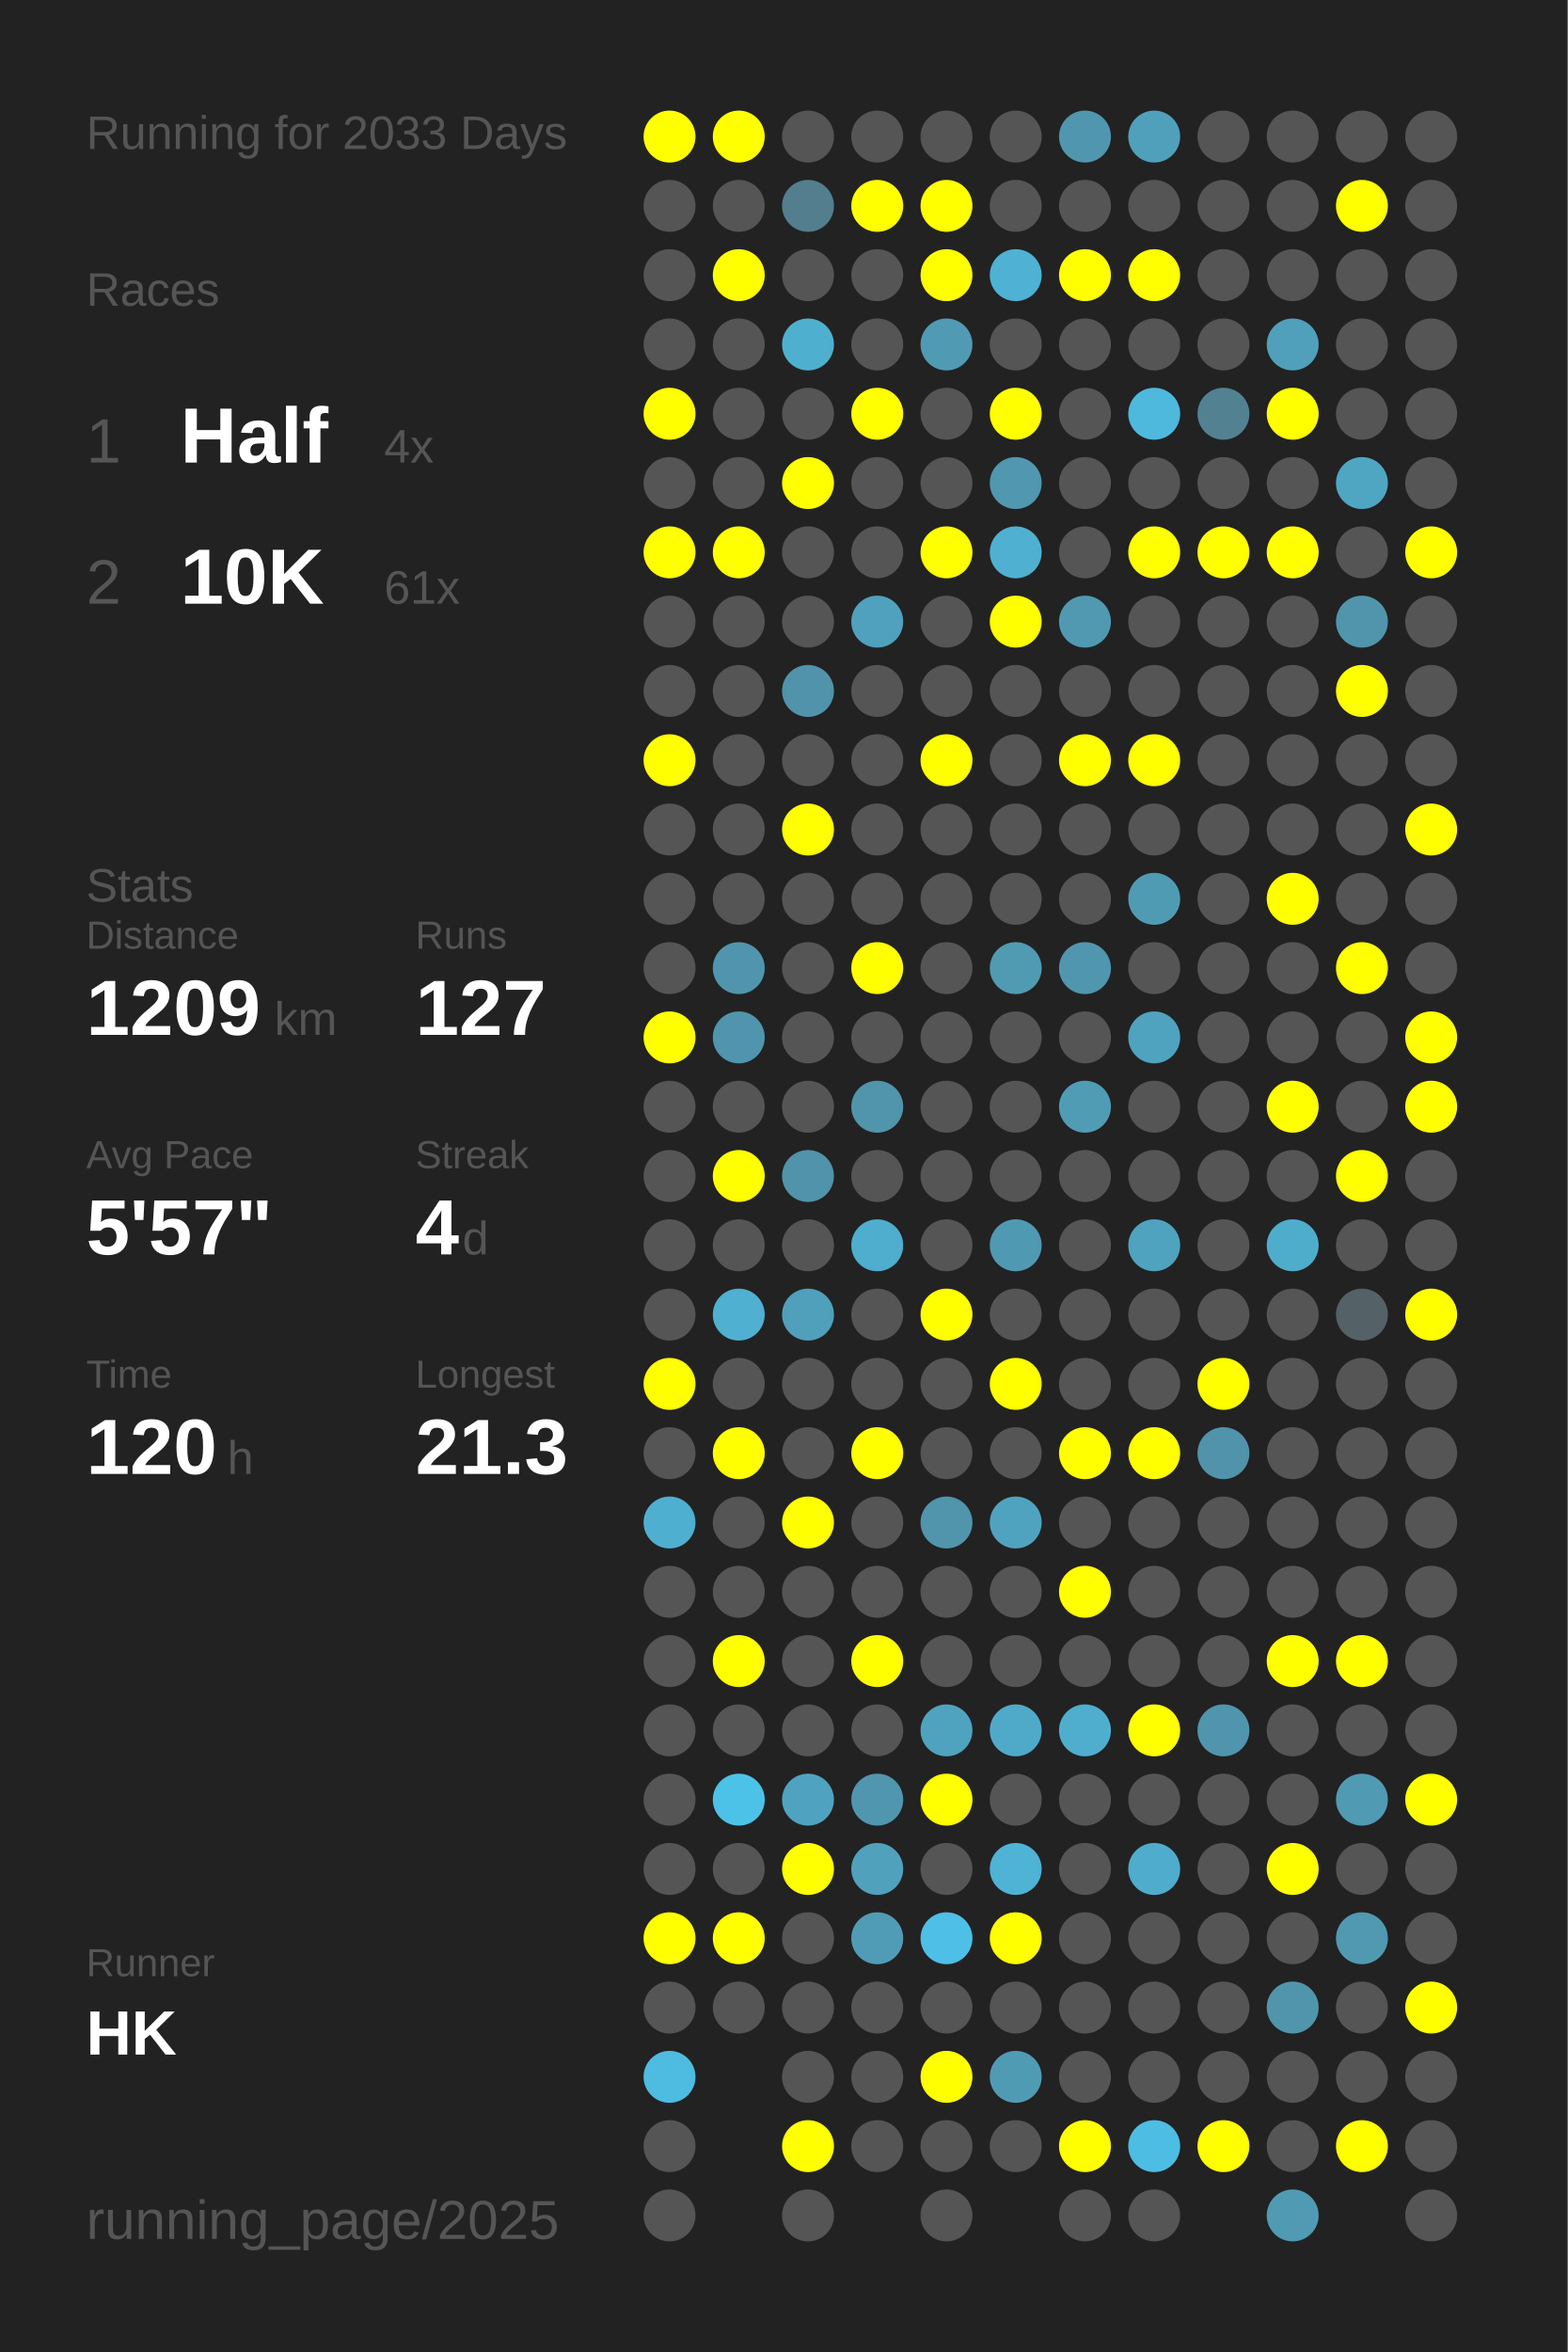
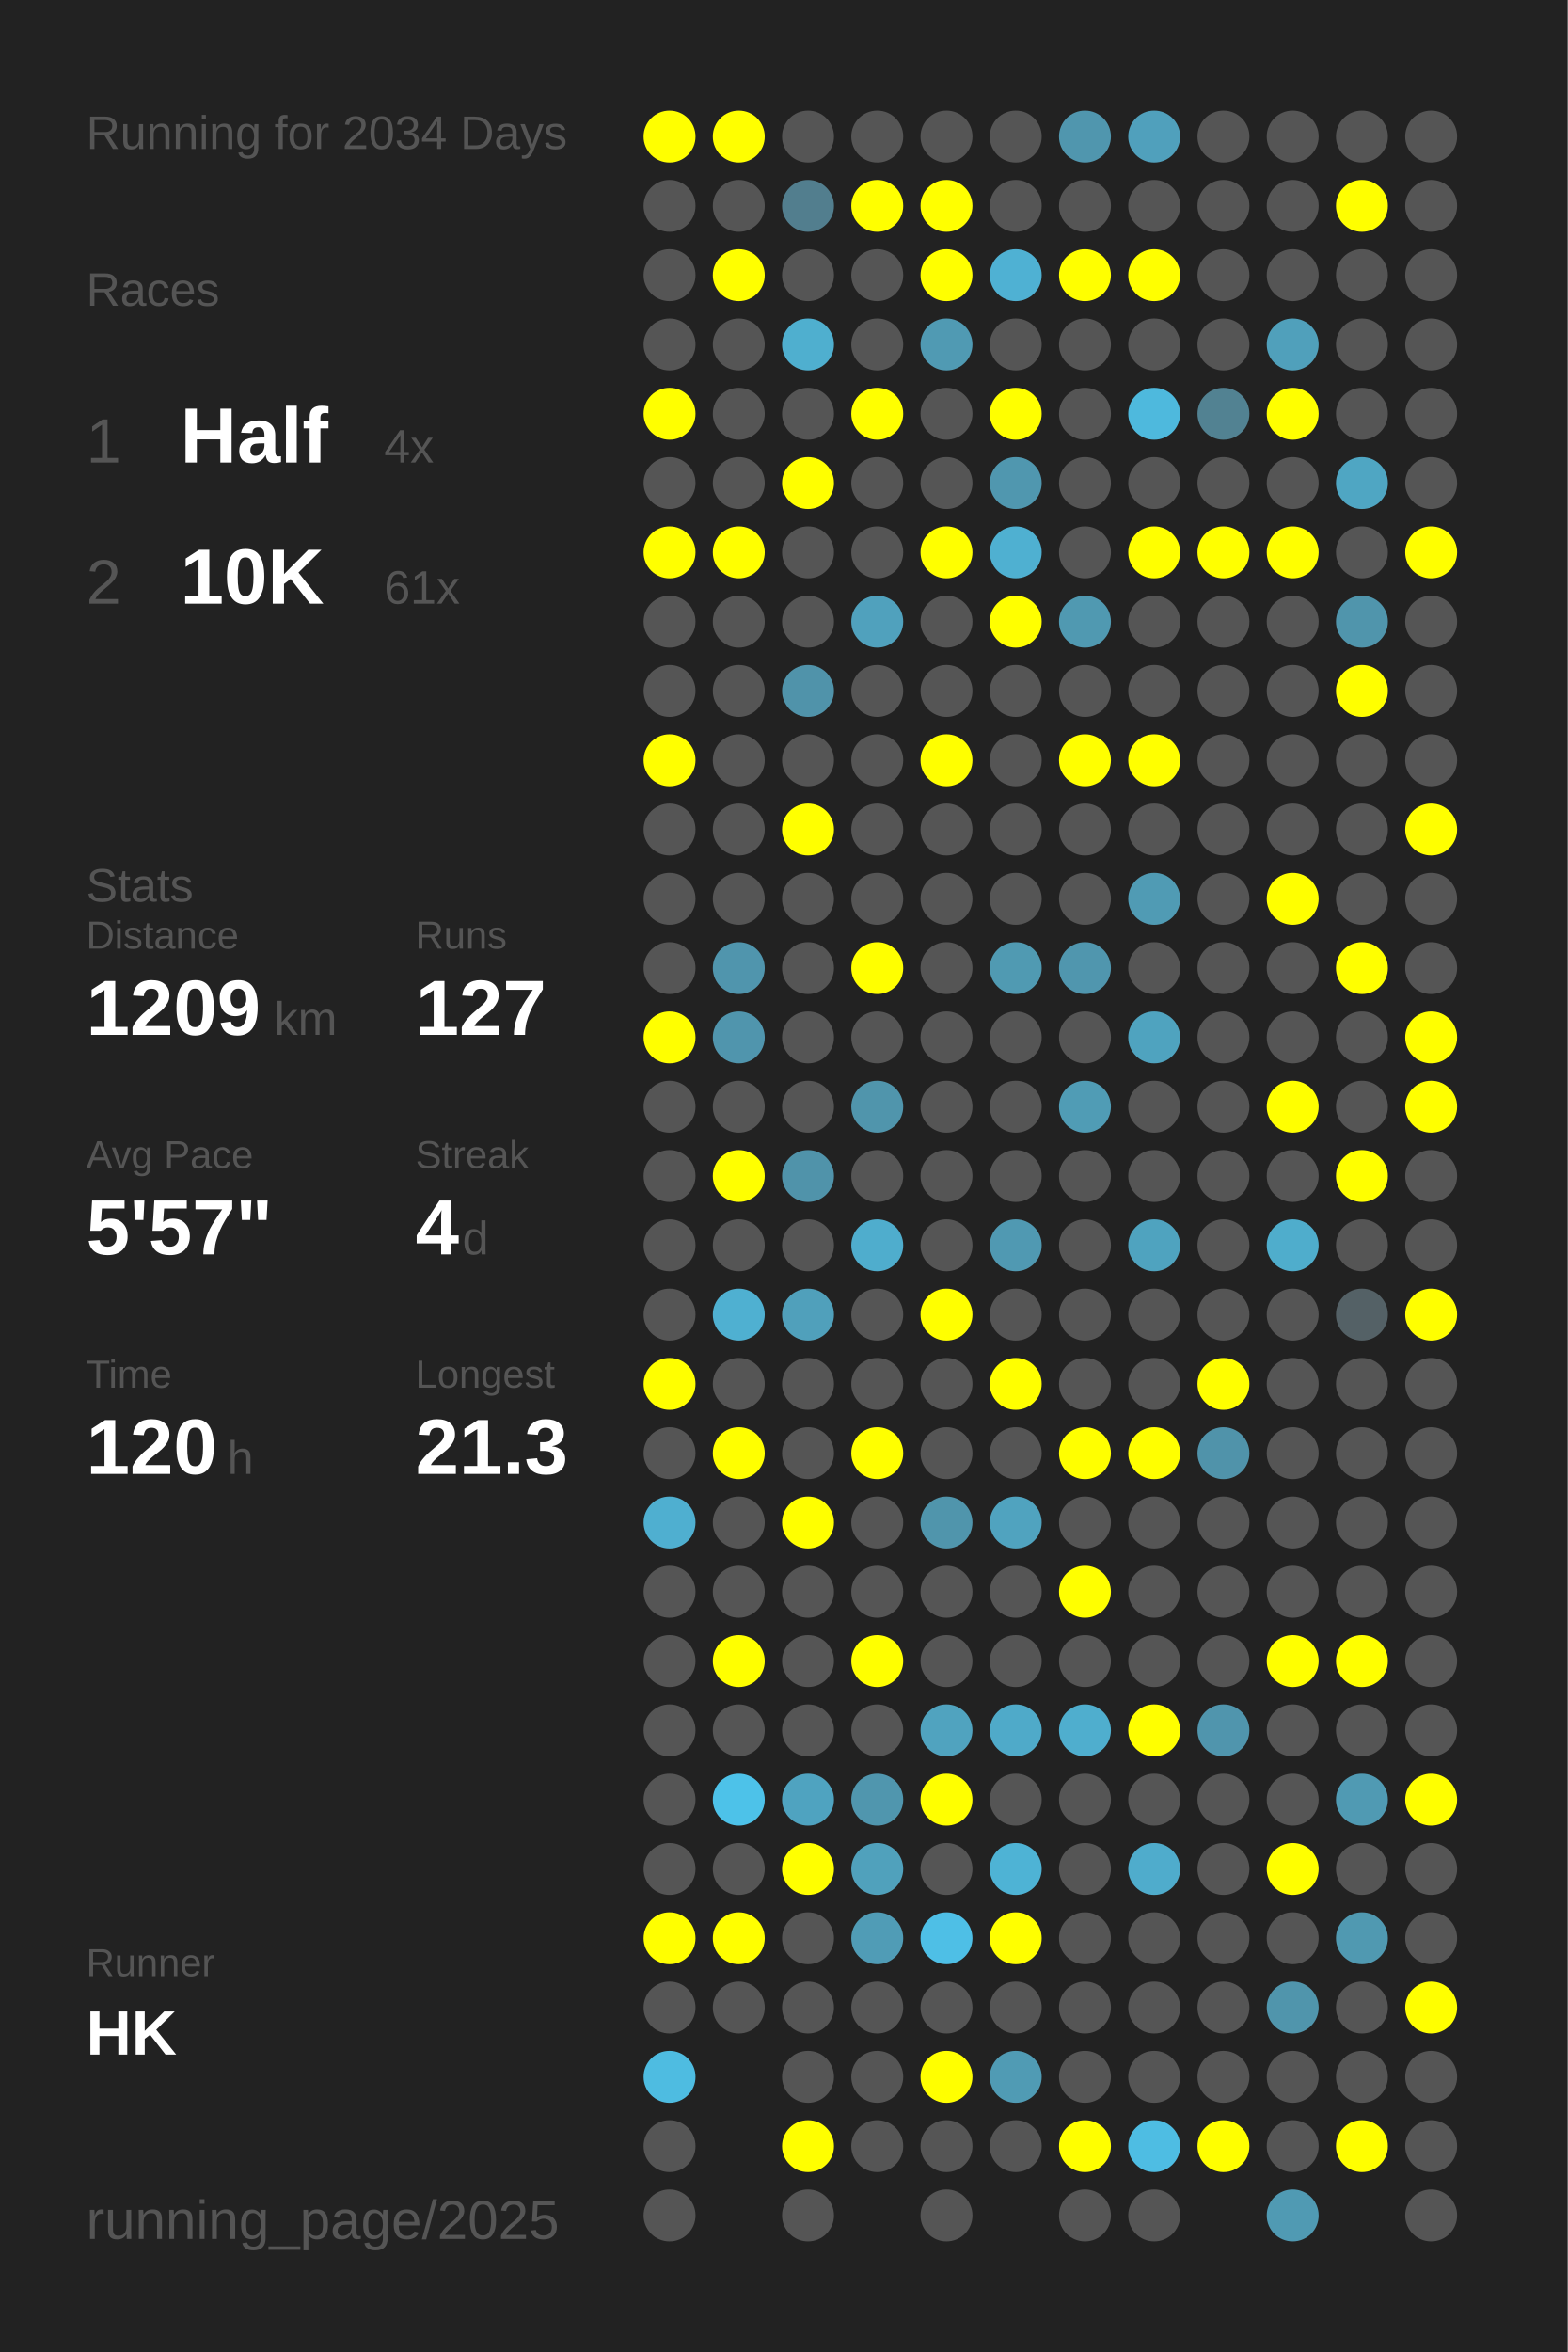
<svg xmlns="http://www.w3.org/2000/svg" baseProfile="full" height="300mm" version="1.1" viewBox="0,0,200,300" width="200mm">
  <defs />
  <rect fill="#222222" height="300" width="200" x="0" y="0" />
-   <text fill="#555555" style="font-size:6px; font-family:Arial;" x="11" y="19">Running for 2033 Days</text>
+   <text fill="#555555" style="font-size:6px; font-family:Arial;" x="11" y="19">Running for 2034 Days</text>
  <text fill="#555555" style="font-size:6px; font-family:Arial;" x="11" y="39">Races</text>
  <text fill="#555555" style="font-size:8px; font-family:Arial;" x="11" y="59">1</text>
  <text fill="#FFFFFF" style="font-size:10px; font-family:Arial; font-weight:bold;" x="23" y="59">Half</text>
  <text fill="#555555" style="font-size:6px; font-family:Arial;" x="49" y="59">4x</text>
  <text fill="#555555" style="font-size:8px; font-family:Arial;" x="11" y="77">2</text>
  <text fill="#FFFFFF" style="font-size:10px; font-family:Arial; font-weight:bold;" x="23" y="77">10K</text>
  <text fill="#555555" style="font-size:6px; font-family:Arial;" x="49" y="77">61x</text>
  <text fill="#555555" style="font-size:6px; font-family:Arial;" x="11" y="115">Stats</text>
  <text fill="#555555" style="font-size:5px; font-family:Arial;" x="11" y="121">Distance</text>
  <text fill="#FFFFFF" style="font-size:10px; font-family:Arial; font-weight:bold;" x="11" y="132">1209</text>
  <text fill="#555555" style="font-size:6px; font-family:Arial;" x="35" y="132">km</text>
  <text fill="#555555" style="font-size:5px; font-family:Arial;" x="53" y="121">Runs</text>
  <text fill="#FFFFFF" style="font-size:10px; font-family:Arial; font-weight:bold;" x="53" y="132">127</text>
  <text fill="#555555" style="font-size:5px; font-family:Arial;" x="11" y="149">Avg Pace</text>
  <text fill="#FFFFFF" style="font-size:10px; font-family:Arial; font-weight:bold;" x="11" y="160">5'57"</text>
  <text fill="#555555" style="font-size:5px; font-family:Arial;" x="53" y="149">Streak</text>
  <text fill="#FFFFFF" style="font-size:10px; font-family:Arial; font-weight:bold;" x="53" y="160">4</text>
  <text fill="#555555" style="font-size:6px; font-family:Arial;" x="59" y="160">d</text>
  <text fill="#555555" style="font-size:5px; font-family:Arial;" x="11" y="177">Time</text>
  <text fill="#FFFFFF" style="font-size:10px; font-family:Arial; font-weight:bold;" x="11" y="188">120</text>
  <text fill="#555555" style="font-size:6px; font-family:Arial;" x="29" y="188">h</text>
  <text fill="#555555" style="font-size:5px; font-family:Arial;" x="53" y="177">Longest</text>
  <text fill="#FFFFFF" style="font-size:10px; font-family:Arial; font-weight:bold;" x="53" y="188">21.3</text>
  <text fill="#555555" style="font-size:5px; font-family:Arial;" x="11" y="252.065">Runner</text>
  <text fill="#FFFFFF" style="font-size:8px; font-family:Arial; font-weight:bold;" x="11" y="262.065">HK</text>
  <text fill="#555555" style="font-size:7px; font-family:Arial;" x="11" y="285.581">running_page/2025</text>
  <circle cx="85.417" cy="17.419" fill="#FFFF00" r="3.312" />
  <circle cx="85.417" cy="26.258" fill="#555555" r="3.312" />
  <circle cx="85.417" cy="35.097" fill="#555555" r="3.312" />
  <circle cx="85.417" cy="43.935" fill="#555555" r="3.312" />
  <circle cx="85.417" cy="52.774" fill="#FFFF00" r="3.312" />
  <circle cx="85.417" cy="61.613" fill="#555555" r="3.312" />
  <circle cx="85.417" cy="70.452" fill="#FFFF00" r="3.312" />
  <circle cx="85.417" cy="79.29" fill="#555555" r="3.312" />
  <circle cx="85.417" cy="88.129" fill="#555555" r="3.312" />
  <circle cx="85.417" cy="96.968" fill="#FFFF00" r="3.312" />
  <circle cx="85.417" cy="105.806" fill="#555555" r="3.312" />
  <circle cx="85.417" cy="114.645" fill="#555555" r="3.312" />
  <circle cx="85.417" cy="123.484" fill="#555555" r="3.312" />
  <circle cx="85.417" cy="132.323" fill="#FFFF00" r="3.312" />
  <circle cx="85.417" cy="141.161" fill="#555555" r="3.312" />
  <circle cx="85.417" cy="150" fill="#555555" r="3.312" />
  <circle cx="85.417" cy="158.839" fill="#555555" r="3.312" />
  <circle cx="85.417" cy="167.677" fill="#555555" r="3.312" />
  <circle cx="85.417" cy="176.516" fill="#FFFF00" r="3.312" />
  <circle cx="85.417" cy="185.355" fill="#555555" r="3.312" />
  <circle cx="85.417" cy="194.194" fill="#4fafd0" r="3.312" />
  <circle cx="85.417" cy="203.032" fill="#555555" r="3.312" />
  <circle cx="85.417" cy="211.871" fill="#555555" r="3.312" />
  <circle cx="85.417" cy="220.71" fill="#555555" r="3.312" />
  <circle cx="85.417" cy="229.548" fill="#555555" r="3.312" />
  <circle cx="85.417" cy="238.387" fill="#555555" r="3.312" />
  <circle cx="85.417" cy="247.226" fill="#FFFF00" r="3.312" />
  <circle cx="85.417" cy="256.065" fill="#555555" r="3.312" />
  <circle cx="85.417" cy="264.903" fill="#4ebce1" r="3.312" />
  <circle cx="85.417" cy="273.742" fill="#555555" r="3.312" />
  <circle cx="85.417" cy="282.581" fill="#555555" r="3.312" />
  <circle cx="94.25" cy="17.419" fill="#FFFF00" r="3.312" />
  <circle cx="94.25" cy="26.258" fill="#555555" r="3.312" />
  <circle cx="94.25" cy="35.097" fill="#FFFF00" r="3.312" />
  <circle cx="94.25" cy="43.935" fill="#555555" r="3.312" />
  <circle cx="94.25" cy="52.774" fill="#555555" r="3.312" />
  <circle cx="94.25" cy="61.613" fill="#555555" r="3.312" />
  <circle cx="94.25" cy="70.452" fill="#FFFF00" r="3.312" />
  <circle cx="94.25" cy="79.29" fill="#555555" r="3.312" />
  <circle cx="94.25" cy="88.129" fill="#555555" r="3.312" />
  <circle cx="94.25" cy="96.968" fill="#555555" r="3.312" />
  <circle cx="94.25" cy="105.806" fill="#555555" r="3.312" />
  <circle cx="94.25" cy="114.645" fill="#555555" r="3.312" />
  <circle cx="94.25" cy="123.484" fill="#5095ad" r="3.312" />
  <circle cx="94.25" cy="132.323" fill="#5095ad" r="3.312" />
  <circle cx="94.25" cy="141.161" fill="#555555" r="3.312" />
  <circle cx="94.25" cy="150" fill="#FFFF00" r="3.312" />
  <circle cx="94.25" cy="158.839" fill="#555555" r="3.312" />
  <circle cx="94.25" cy="167.677" fill="#4fb0d1" r="3.312" />
  <circle cx="94.25" cy="176.516" fill="#555555" r="3.312" />
  <circle cx="94.25" cy="185.355" fill="#FFFF00" r="3.312" />
  <circle cx="94.25" cy="194.194" fill="#555555" r="3.312" />
  <circle cx="94.25" cy="203.032" fill="#555555" r="3.312" />
  <circle cx="94.25" cy="211.871" fill="#FFFF00" r="3.312" />
  <circle cx="94.25" cy="220.71" fill="#555555" r="3.312" />
  <circle cx="94.25" cy="229.548" fill="#4dc2e9" r="3.312" />
  <circle cx="94.25" cy="238.387" fill="#555555" r="3.312" />
  <circle cx="94.25" cy="247.226" fill="#FFFF00" r="3.312" />
  <circle cx="94.25" cy="256.065" fill="#555555" r="3.312" />
  <circle cx="103.083" cy="17.419" fill="#555555" r="3.312" />
  <circle cx="103.083" cy="26.258" fill="#527e8e" r="3.312" />
  <circle cx="103.083" cy="35.097" fill="#555555" r="3.312" />
  <circle cx="103.083" cy="43.935" fill="#4fafcf" r="3.312" />
  <circle cx="103.083" cy="52.774" fill="#555555" r="3.312" />
  <circle cx="103.083" cy="61.613" fill="#FFFF00" r="3.312" />
  <circle cx="103.083" cy="70.452" fill="#555555" r="3.312" />
  <circle cx="103.083" cy="79.29" fill="#555555" r="3.312" />
  <circle cx="103.083" cy="88.129" fill="#5093aa" r="3.312" />
  <circle cx="103.083" cy="96.968" fill="#555555" r="3.312" />
  <circle cx="103.083" cy="105.806" fill="#FFFF00" r="3.312" />
  <circle cx="103.083" cy="114.645" fill="#555555" r="3.312" />
  <circle cx="103.083" cy="123.484" fill="#555555" r="3.312" />
  <circle cx="103.083" cy="132.323" fill="#555555" r="3.312" />
  <circle cx="103.083" cy="141.161" fill="#555555" r="3.312" />
  <circle cx="103.083" cy="150" fill="#5093aa" r="3.312" />
  <circle cx="103.083" cy="158.839" fill="#555555" r="3.312" />
  <circle cx="103.083" cy="167.677" fill="#50a0bb" r="3.312" />
  <circle cx="103.083" cy="176.516" fill="#555555" r="3.312" />
  <circle cx="103.083" cy="185.355" fill="#555555" r="3.312" />
  <circle cx="103.083" cy="194.194" fill="#FFFF00" r="3.312" />
  <circle cx="103.083" cy="203.032" fill="#555555" r="3.312" />
  <circle cx="103.083" cy="211.871" fill="#555555" r="3.312" />
  <circle cx="103.083" cy="220.71" fill="#555555" r="3.312" />
  <circle cx="103.083" cy="229.548" fill="#4fa3c0" r="3.312" />
  <circle cx="103.083" cy="238.387" fill="#FFFF00" r="3.312" />
  <circle cx="103.083" cy="247.226" fill="#555555" r="3.312" />
  <circle cx="103.083" cy="256.065" fill="#555555" r="3.312" />
  <circle cx="103.083" cy="264.903" fill="#555555" r="3.312" />
  <circle cx="103.083" cy="273.742" fill="#FFFF00" r="3.312" />
  <circle cx="103.083" cy="282.581" fill="#555555" r="3.312" />
  <circle cx="111.917" cy="17.419" fill="#555555" r="3.312" />
  <circle cx="111.917" cy="26.258" fill="#FFFF00" r="3.312" />
  <circle cx="111.917" cy="35.097" fill="#555555" r="3.312" />
  <circle cx="111.917" cy="43.935" fill="#555555" r="3.312" />
  <circle cx="111.917" cy="52.774" fill="#FFFF00" r="3.312" />
  <circle cx="111.917" cy="61.613" fill="#555555" r="3.312" />
  <circle cx="111.917" cy="70.452" fill="#555555" r="3.312" />
  <circle cx="111.917" cy="79.29" fill="#50a1bd" r="3.312" />
  <circle cx="111.917" cy="88.129" fill="#555555" r="3.312" />
  <circle cx="111.917" cy="96.968" fill="#555555" r="3.312" />
  <circle cx="111.917" cy="105.806" fill="#555555" r="3.312" />
  <circle cx="111.917" cy="114.645" fill="#555555" r="3.312" />
  <circle cx="111.917" cy="123.484" fill="#FFFF00" r="3.312" />
  <circle cx="111.917" cy="132.323" fill="#555555" r="3.312" />
  <circle cx="111.917" cy="141.161" fill="#5095ac" r="3.312" />
  <circle cx="111.917" cy="150" fill="#555555" r="3.312" />
  <circle cx="111.917" cy="158.839" fill="#4fadcd" r="3.312" />
  <circle cx="111.917" cy="167.677" fill="#555555" r="3.312" />
  <circle cx="111.917" cy="176.516" fill="#555555" r="3.312" />
  <circle cx="111.917" cy="185.355" fill="#FFFF00" r="3.312" />
  <circle cx="111.917" cy="194.194" fill="#555555" r="3.312" />
  <circle cx="111.917" cy="203.032" fill="#555555" r="3.312" />
  <circle cx="111.917" cy="211.871" fill="#FFFF00" r="3.312" />
  <circle cx="111.917" cy="220.71" fill="#555555" r="3.312" />
  <circle cx="111.917" cy="229.548" fill="#5096ae" r="3.312" />
  <circle cx="111.917" cy="238.387" fill="#50a1bc" r="3.312" />
  <circle cx="111.917" cy="247.226" fill="#509cb6" r="3.312" />
  <circle cx="111.917" cy="256.065" fill="#555555" r="3.312" />
  <circle cx="111.917" cy="264.903" fill="#555555" r="3.312" />
  <circle cx="111.917" cy="273.742" fill="#555555" r="3.312" />
  <circle cx="120.75" cy="17.419" fill="#555555" r="3.312" />
  <circle cx="120.75" cy="26.258" fill="#FFFF00" r="3.312" />
  <circle cx="120.75" cy="35.097" fill="#FFFF00" r="3.312" />
  <circle cx="120.75" cy="43.935" fill="#509ab3" r="3.312" />
  <circle cx="120.75" cy="52.774" fill="#555555" r="3.312" />
  <circle cx="120.75" cy="61.613" fill="#555555" r="3.312" />
  <circle cx="120.75" cy="70.452" fill="#FFFF00" r="3.312" />
  <circle cx="120.75" cy="79.29" fill="#555555" r="3.312" />
  <circle cx="120.75" cy="88.129" fill="#555555" r="3.312" />
  <circle cx="120.75" cy="96.968" fill="#FFFF00" r="3.312" />
  <circle cx="120.75" cy="105.806" fill="#555555" r="3.312" />
  <circle cx="120.75" cy="114.645" fill="#555555" r="3.312" />
  <circle cx="120.75" cy="123.484" fill="#555555" r="3.312" />
  <circle cx="120.75" cy="132.323" fill="#555555" r="3.312" />
  <circle cx="120.75" cy="141.161" fill="#555555" r="3.312" />
  <circle cx="120.75" cy="150" fill="#555555" r="3.312" />
  <circle cx="120.75" cy="158.839" fill="#555555" r="3.312" />
  <circle cx="120.75" cy="167.677" fill="#FFFF00" r="3.312" />
  <circle cx="120.75" cy="176.516" fill="#555555" r="3.312" />
  <circle cx="120.75" cy="185.355" fill="#555555" r="3.312" />
  <circle cx="120.75" cy="194.194" fill="#5095ac" r="3.312" />
  <circle cx="120.75" cy="203.032" fill="#555555" r="3.312" />
  <circle cx="120.75" cy="211.871" fill="#555555" r="3.312" />
  <circle cx="120.75" cy="220.71" fill="#50a3bf" r="3.312" />
  <circle cx="120.75" cy="229.548" fill="#FFFF00" r="3.312" />
  <circle cx="120.75" cy="238.387" fill="#555555" r="3.312" />
  <circle cx="120.75" cy="247.226" fill="#4ebfe6" r="3.312" />
  <circle cx="120.75" cy="256.065" fill="#555555" r="3.312" />
  <circle cx="120.75" cy="264.903" fill="#FFFF00" r="3.312" />
  <circle cx="120.75" cy="273.742" fill="#555555" r="3.312" />
  <circle cx="120.75" cy="282.581" fill="#555555" r="3.312" />
  <circle cx="129.583" cy="17.419" fill="#555555" r="3.312" />
  <circle cx="129.583" cy="26.258" fill="#555555" r="3.312" />
  <circle cx="129.583" cy="35.097" fill="#4fb1d3" r="3.312" />
  <circle cx="129.583" cy="43.935" fill="#555555" r="3.312" />
  <circle cx="129.583" cy="52.774" fill="#FFFF00" r="3.312" />
  <circle cx="129.583" cy="61.613" fill="#5097af" r="3.312" />
  <circle cx="129.583" cy="70.452" fill="#4fb0d1" r="3.312" />
  <circle cx="129.583" cy="79.29" fill="#FFFF00" r="3.312" />
  <circle cx="129.583" cy="88.129" fill="#555555" r="3.312" />
  <circle cx="129.583" cy="96.968" fill="#555555" r="3.312" />
  <circle cx="129.583" cy="105.806" fill="#555555" r="3.312" />
  <circle cx="129.583" cy="114.645" fill="#555555" r="3.312" />
  <circle cx="129.583" cy="123.484" fill="#509ab2" r="3.312" />
  <circle cx="129.583" cy="132.323" fill="#555555" r="3.312" />
  <circle cx="129.583" cy="141.161" fill="#555555" r="3.312" />
  <circle cx="129.583" cy="150" fill="#555555" r="3.312" />
  <circle cx="129.583" cy="158.839" fill="#5099b2" r="3.312" />
  <circle cx="129.583" cy="167.677" fill="#555555" r="3.312" />
  <circle cx="129.583" cy="176.516" fill="#FFFF00" r="3.312" />
  <circle cx="129.583" cy="185.355" fill="#555555" r="3.312" />
  <circle cx="129.583" cy="194.194" fill="#50a3bf" r="3.312" />
  <circle cx="129.583" cy="203.032" fill="#555555" r="3.312" />
  <circle cx="129.583" cy="211.871" fill="#555555" r="3.312" />
  <circle cx="129.583" cy="220.71" fill="#4faac9" r="3.312" />
  <circle cx="129.583" cy="229.548" fill="#555555" r="3.312" />
  <circle cx="129.583" cy="238.387" fill="#4eb3d5" r="3.312" />
  <circle cx="129.583" cy="247.226" fill="#FFFF00" r="3.312" />
  <circle cx="129.583" cy="256.065" fill="#555555" r="3.312" />
  <circle cx="129.583" cy="264.903" fill="#509bb4" r="3.312" />
  <circle cx="129.583" cy="273.742" fill="#555555" r="3.312" />
  <circle cx="138.417" cy="17.419" fill="#5096ae" r="3.312" />
  <circle cx="138.417" cy="26.258" fill="#555555" r="3.312" />
  <circle cx="138.417" cy="35.097" fill="#FFFF00" r="3.312" />
  <circle cx="138.417" cy="43.935" fill="#555555" r="3.312" />
  <circle cx="138.417" cy="52.774" fill="#555555" r="3.312" />
  <circle cx="138.417" cy="61.613" fill="#555555" r="3.312" />
  <circle cx="138.417" cy="70.452" fill="#555555" r="3.312" />
  <circle cx="138.417" cy="79.29" fill="#5099b1" r="3.312" />
  <circle cx="138.417" cy="88.129" fill="#555555" r="3.312" />
  <circle cx="138.417" cy="96.968" fill="#FFFF00" r="3.312" />
  <circle cx="138.417" cy="105.806" fill="#555555" r="3.312" />
  <circle cx="138.417" cy="114.645" fill="#555555" r="3.312" />
  <circle cx="138.417" cy="123.484" fill="#5096ae" r="3.312" />
  <circle cx="138.417" cy="132.323" fill="#555555" r="3.312" />
  <circle cx="138.417" cy="141.161" fill="#509cb5" r="3.312" />
  <circle cx="138.417" cy="150" fill="#555555" r="3.312" />
  <circle cx="138.417" cy="158.839" fill="#555555" r="3.312" />
  <circle cx="138.417" cy="167.677" fill="#555555" r="3.312" />
  <circle cx="138.417" cy="176.516" fill="#555555" r="3.312" />
  <circle cx="138.417" cy="185.355" fill="#FFFF00" r="3.312" />
  <circle cx="138.417" cy="194.194" fill="#555555" r="3.312" />
  <circle cx="138.417" cy="203.032" fill="#FFFF00" r="3.312" />
  <circle cx="138.417" cy="211.871" fill="#555555" r="3.312" />
  <circle cx="138.417" cy="220.71" fill="#4faece" r="3.312" />
  <circle cx="138.417" cy="229.548" fill="#555555" r="3.312" />
  <circle cx="138.417" cy="238.387" fill="#555555" r="3.312" />
  <circle cx="138.417" cy="247.226" fill="#555555" r="3.312" />
  <circle cx="138.417" cy="256.065" fill="#555555" r="3.312" />
  <circle cx="138.417" cy="264.903" fill="#555555" r="3.312" />
  <circle cx="138.417" cy="273.742" fill="#FFFF00" r="3.312" />
  <circle cx="138.417" cy="282.581" fill="#555555" r="3.312" />
  <circle cx="147.25" cy="17.419" fill="#50a0bc" r="3.312" />
  <circle cx="147.25" cy="26.258" fill="#555555" r="3.312" />
  <circle cx="147.25" cy="35.097" fill="#FFFF00" r="3.312" />
  <circle cx="147.25" cy="43.935" fill="#555555" r="3.312" />
  <circle cx="147.25" cy="52.774" fill="#4eb9dd" r="3.312" />
  <circle cx="147.25" cy="61.613" fill="#555555" r="3.312" />
  <circle cx="147.25" cy="70.452" fill="#FFFF00" r="3.312" />
  <circle cx="147.25" cy="79.29" fill="#555555" r="3.312" />
  <circle cx="147.25" cy="88.129" fill="#555555" r="3.312" />
  <circle cx="147.25" cy="96.968" fill="#FFFF00" r="3.312" />
  <circle cx="147.25" cy="105.806" fill="#555555" r="3.312" />
  <circle cx="147.25" cy="114.645" fill="#509bb4" r="3.312" />
  <circle cx="147.25" cy="123.484" fill="#555555" r="3.312" />
  <circle cx="147.25" cy="132.323" fill="#4fa3bf" r="3.312" />
  <circle cx="147.25" cy="141.161" fill="#555555" r="3.312" />
  <circle cx="147.25" cy="150" fill="#555555" r="3.312" />
  <circle cx="147.25" cy="158.839" fill="#4fa3bf" r="3.312" />
  <circle cx="147.25" cy="167.677" fill="#555555" r="3.312" />
  <circle cx="147.25" cy="176.516" fill="#555555" r="3.312" />
  <circle cx="147.25" cy="185.355" fill="#FFFF00" r="3.312" />
  <circle cx="147.25" cy="194.194" fill="#555555" r="3.312" />
  <circle cx="147.25" cy="203.032" fill="#555555" r="3.312" />
  <circle cx="147.25" cy="211.871" fill="#555555" r="3.312" />
  <circle cx="147.25" cy="220.71" fill="#FFFF00" r="3.312" />
  <circle cx="147.25" cy="229.548" fill="#555555" r="3.312" />
  <circle cx="147.25" cy="238.387" fill="#4faccc" r="3.312" />
  <circle cx="147.25" cy="247.226" fill="#555555" r="3.312" />
  <circle cx="147.25" cy="256.065" fill="#555555" r="3.312" />
  <circle cx="147.25" cy="264.903" fill="#555555" r="3.312" />
  <circle cx="147.25" cy="273.742" fill="#4ebde3" r="3.312" />
  <circle cx="147.25" cy="282.581" fill="#555555" r="3.312" />
  <circle cx="156.083" cy="17.419" fill="#555555" r="3.312" />
  <circle cx="156.083" cy="26.258" fill="#555555" r="3.312" />
  <circle cx="156.083" cy="35.097" fill="#555555" r="3.312" />
  <circle cx="156.083" cy="43.935" fill="#555555" r="3.312" />
  <circle cx="156.083" cy="52.774" fill="#528292" r="3.312" />
  <circle cx="156.083" cy="61.613" fill="#555555" r="3.312" />
  <circle cx="156.083" cy="70.452" fill="#FFFF00" r="3.312" />
  <circle cx="156.083" cy="79.29" fill="#555555" r="3.312" />
  <circle cx="156.083" cy="88.129" fill="#555555" r="3.312" />
  <circle cx="156.083" cy="96.968" fill="#555555" r="3.312" />
  <circle cx="156.083" cy="105.806" fill="#555555" r="3.312" />
  <circle cx="156.083" cy="114.645" fill="#555555" r="3.312" />
  <circle cx="156.083" cy="123.484" fill="#555555" r="3.312" />
  <circle cx="156.083" cy="132.323" fill="#555555" r="3.312" />
  <circle cx="156.083" cy="141.161" fill="#555555" r="3.312" />
  <circle cx="156.083" cy="150" fill="#555555" r="3.312" />
  <circle cx="156.083" cy="158.839" fill="#555555" r="3.312" />
  <circle cx="156.083" cy="167.677" fill="#555555" r="3.312" />
  <circle cx="156.083" cy="176.516" fill="#FFFF00" r="3.312" />
  <circle cx="156.083" cy="185.355" fill="#5093aa" r="3.312" />
  <circle cx="156.083" cy="194.194" fill="#555555" r="3.312" />
  <circle cx="156.083" cy="203.032" fill="#555555" r="3.312" />
  <circle cx="156.083" cy="211.871" fill="#555555" r="3.312" />
  <circle cx="156.083" cy="220.71" fill="#5095ad" r="3.312" />
  <circle cx="156.083" cy="229.548" fill="#555555" r="3.312" />
  <circle cx="156.083" cy="238.387" fill="#555555" r="3.312" />
  <circle cx="156.083" cy="247.226" fill="#555555" r="3.312" />
  <circle cx="156.083" cy="256.065" fill="#555555" r="3.312" />
  <circle cx="156.083" cy="264.903" fill="#555555" r="3.312" />
  <circle cx="156.083" cy="273.742" fill="#FFFF00" r="3.312" />
  <circle cx="164.917" cy="17.419" fill="#555555" r="3.312" />
  <circle cx="164.917" cy="26.258" fill="#555555" r="3.312" />
  <circle cx="164.917" cy="35.097" fill="#555555" r="3.312" />
  <circle cx="164.917" cy="43.935" fill="#50a0bb" r="3.312" />
  <circle cx="164.917" cy="52.774" fill="#FFFF00" r="3.312" />
  <circle cx="164.917" cy="61.613" fill="#555555" r="3.312" />
  <circle cx="164.917" cy="70.452" fill="#FFFF00" r="3.312" />
  <circle cx="164.917" cy="79.29" fill="#555555" r="3.312" />
  <circle cx="164.917" cy="88.129" fill="#555555" r="3.312" />
  <circle cx="164.917" cy="96.968" fill="#555555" r="3.312" />
  <circle cx="164.917" cy="105.806" fill="#555555" r="3.312" />
  <circle cx="164.917" cy="114.645" fill="#FFFF00" r="3.312" />
  <circle cx="164.917" cy="123.484" fill="#555555" r="3.312" />
  <circle cx="164.917" cy="132.323" fill="#555555" r="3.312" />
  <circle cx="164.917" cy="141.161" fill="#FFFF00" r="3.312" />
  <circle cx="164.917" cy="150" fill="#555555" r="3.312" />
  <circle cx="164.917" cy="158.839" fill="#4fadcc" r="3.312" />
  <circle cx="164.917" cy="167.677" fill="#555555" r="3.312" />
  <circle cx="164.917" cy="176.516" fill="#555555" r="3.312" />
  <circle cx="164.917" cy="185.355" fill="#555555" r="3.312" />
  <circle cx="164.917" cy="194.194" fill="#555555" r="3.312" />
  <circle cx="164.917" cy="203.032" fill="#555555" r="3.312" />
  <circle cx="164.917" cy="211.871" fill="#FFFF00" r="3.312" />
  <circle cx="164.917" cy="220.71" fill="#555555" r="3.312" />
  <circle cx="164.917" cy="229.548" fill="#555555" r="3.312" />
  <circle cx="164.917" cy="238.387" fill="#FFFF00" r="3.312" />
  <circle cx="164.917" cy="247.226" fill="#555555" r="3.312" />
  <circle cx="164.917" cy="256.065" fill="#5095ac" r="3.312" />
  <circle cx="164.917" cy="264.903" fill="#555555" r="3.312" />
  <circle cx="164.917" cy="273.742" fill="#555555" r="3.312" />
  <circle cx="164.917" cy="282.581" fill="#509ab3" r="3.312" />
  <circle cx="173.75" cy="17.419" fill="#555555" r="3.312" />
  <circle cx="173.75" cy="26.258" fill="#FFFF00" r="3.312" />
  <circle cx="173.75" cy="35.097" fill="#555555" r="3.312" />
  <circle cx="173.75" cy="43.935" fill="#555555" r="3.312" />
  <circle cx="173.75" cy="52.774" fill="#555555" r="3.312" />
  <circle cx="173.75" cy="61.613" fill="#4fa6c3" r="3.312" />
  <circle cx="173.75" cy="70.452" fill="#555555" r="3.312" />
  <circle cx="173.75" cy="79.29" fill="#5095ac" r="3.312" />
  <circle cx="173.75" cy="88.129" fill="#FFFF00" r="3.312" />
  <circle cx="173.75" cy="96.968" fill="#555555" r="3.312" />
  <circle cx="173.75" cy="105.806" fill="#555555" r="3.312" />
  <circle cx="173.75" cy="114.645" fill="#555555" r="3.312" />
  <circle cx="173.75" cy="123.484" fill="#FFFF00" r="3.312" />
  <circle cx="173.75" cy="132.323" fill="#555555" r="3.312" />
  <circle cx="173.75" cy="141.161" fill="#555555" r="3.312" />
  <circle cx="173.75" cy="150" fill="#FFFF00" r="3.312" />
  <circle cx="173.75" cy="158.839" fill="#555555" r="3.312" />
  <circle cx="173.75" cy="167.677" fill="#546166" r="3.312" />
  <circle cx="173.75" cy="176.516" fill="#555555" r="3.312" />
  <circle cx="173.75" cy="185.355" fill="#555555" r="3.312" />
  <circle cx="173.75" cy="194.194" fill="#555555" r="3.312" />
  <circle cx="173.75" cy="203.032" fill="#555555" r="3.312" />
  <circle cx="173.75" cy="211.871" fill="#FFFF00" r="3.312" />
  <circle cx="173.75" cy="220.71" fill="#555555" r="3.312" />
  <circle cx="173.75" cy="229.548" fill="#509ab3" r="3.312" />
  <circle cx="173.75" cy="238.387" fill="#555555" r="3.312" />
  <circle cx="173.75" cy="247.226" fill="#5099b1" r="3.312" />
  <circle cx="173.75" cy="256.065" fill="#555555" r="3.312" />
  <circle cx="173.75" cy="264.903" fill="#555555" r="3.312" />
  <circle cx="173.75" cy="273.742" fill="#FFFF00" r="3.312" />
  <circle cx="182.583" cy="17.419" fill="#555555" r="3.312" />
  <circle cx="182.583" cy="26.258" fill="#555555" r="3.312" />
  <circle cx="182.583" cy="35.097" fill="#555555" r="3.312" />
  <circle cx="182.583" cy="43.935" fill="#555555" r="3.312" />
  <circle cx="182.583" cy="52.774" fill="#555555" r="3.312" />
  <circle cx="182.583" cy="61.613" fill="#555555" r="3.312" />
  <circle cx="182.583" cy="70.452" fill="#FFFF00" r="3.312" />
  <circle cx="182.583" cy="79.29" fill="#555555" r="3.312" />
  <circle cx="182.583" cy="88.129" fill="#555555" r="3.312" />
  <circle cx="182.583" cy="96.968" fill="#555555" r="3.312" />
  <circle cx="182.583" cy="105.806" fill="#FFFF00" r="3.312" />
  <circle cx="182.583" cy="114.645" fill="#555555" r="3.312" />
  <circle cx="182.583" cy="123.484" fill="#555555" r="3.312" />
  <circle cx="182.583" cy="132.323" fill="#FFFF00" r="3.312" />
  <circle cx="182.583" cy="141.161" fill="#FFFF00" r="3.312" />
  <circle cx="182.583" cy="150" fill="#555555" r="3.312" />
  <circle cx="182.583" cy="158.839" fill="#555555" r="3.312" />
  <circle cx="182.583" cy="167.677" fill="#FFFF00" r="3.312" />
  <circle cx="182.583" cy="176.516" fill="#555555" r="3.312" />
  <circle cx="182.583" cy="185.355" fill="#555555" r="3.312" />
  <circle cx="182.583" cy="194.194" fill="#555555" r="3.312" />
  <circle cx="182.583" cy="203.032" fill="#555555" r="3.312" />
  <circle cx="182.583" cy="211.871" fill="#555555" r="3.312" />
  <circle cx="182.583" cy="220.71" fill="#555555" r="3.312" />
  <circle cx="182.583" cy="229.548" fill="#FFFF00" r="3.312" />
  <circle cx="182.583" cy="238.387" fill="#555555" r="3.312" />
  <circle cx="182.583" cy="247.226" fill="#555555" r="3.312" />
  <circle cx="182.583" cy="256.065" fill="#FFFF00" r="3.312" />
  <circle cx="182.583" cy="264.903" fill="#555555" r="3.312" />
  <circle cx="182.583" cy="273.742" fill="#555555" r="3.312" />
  <circle cx="182.583" cy="282.581" fill="#555555" r="3.312" />
</svg>
